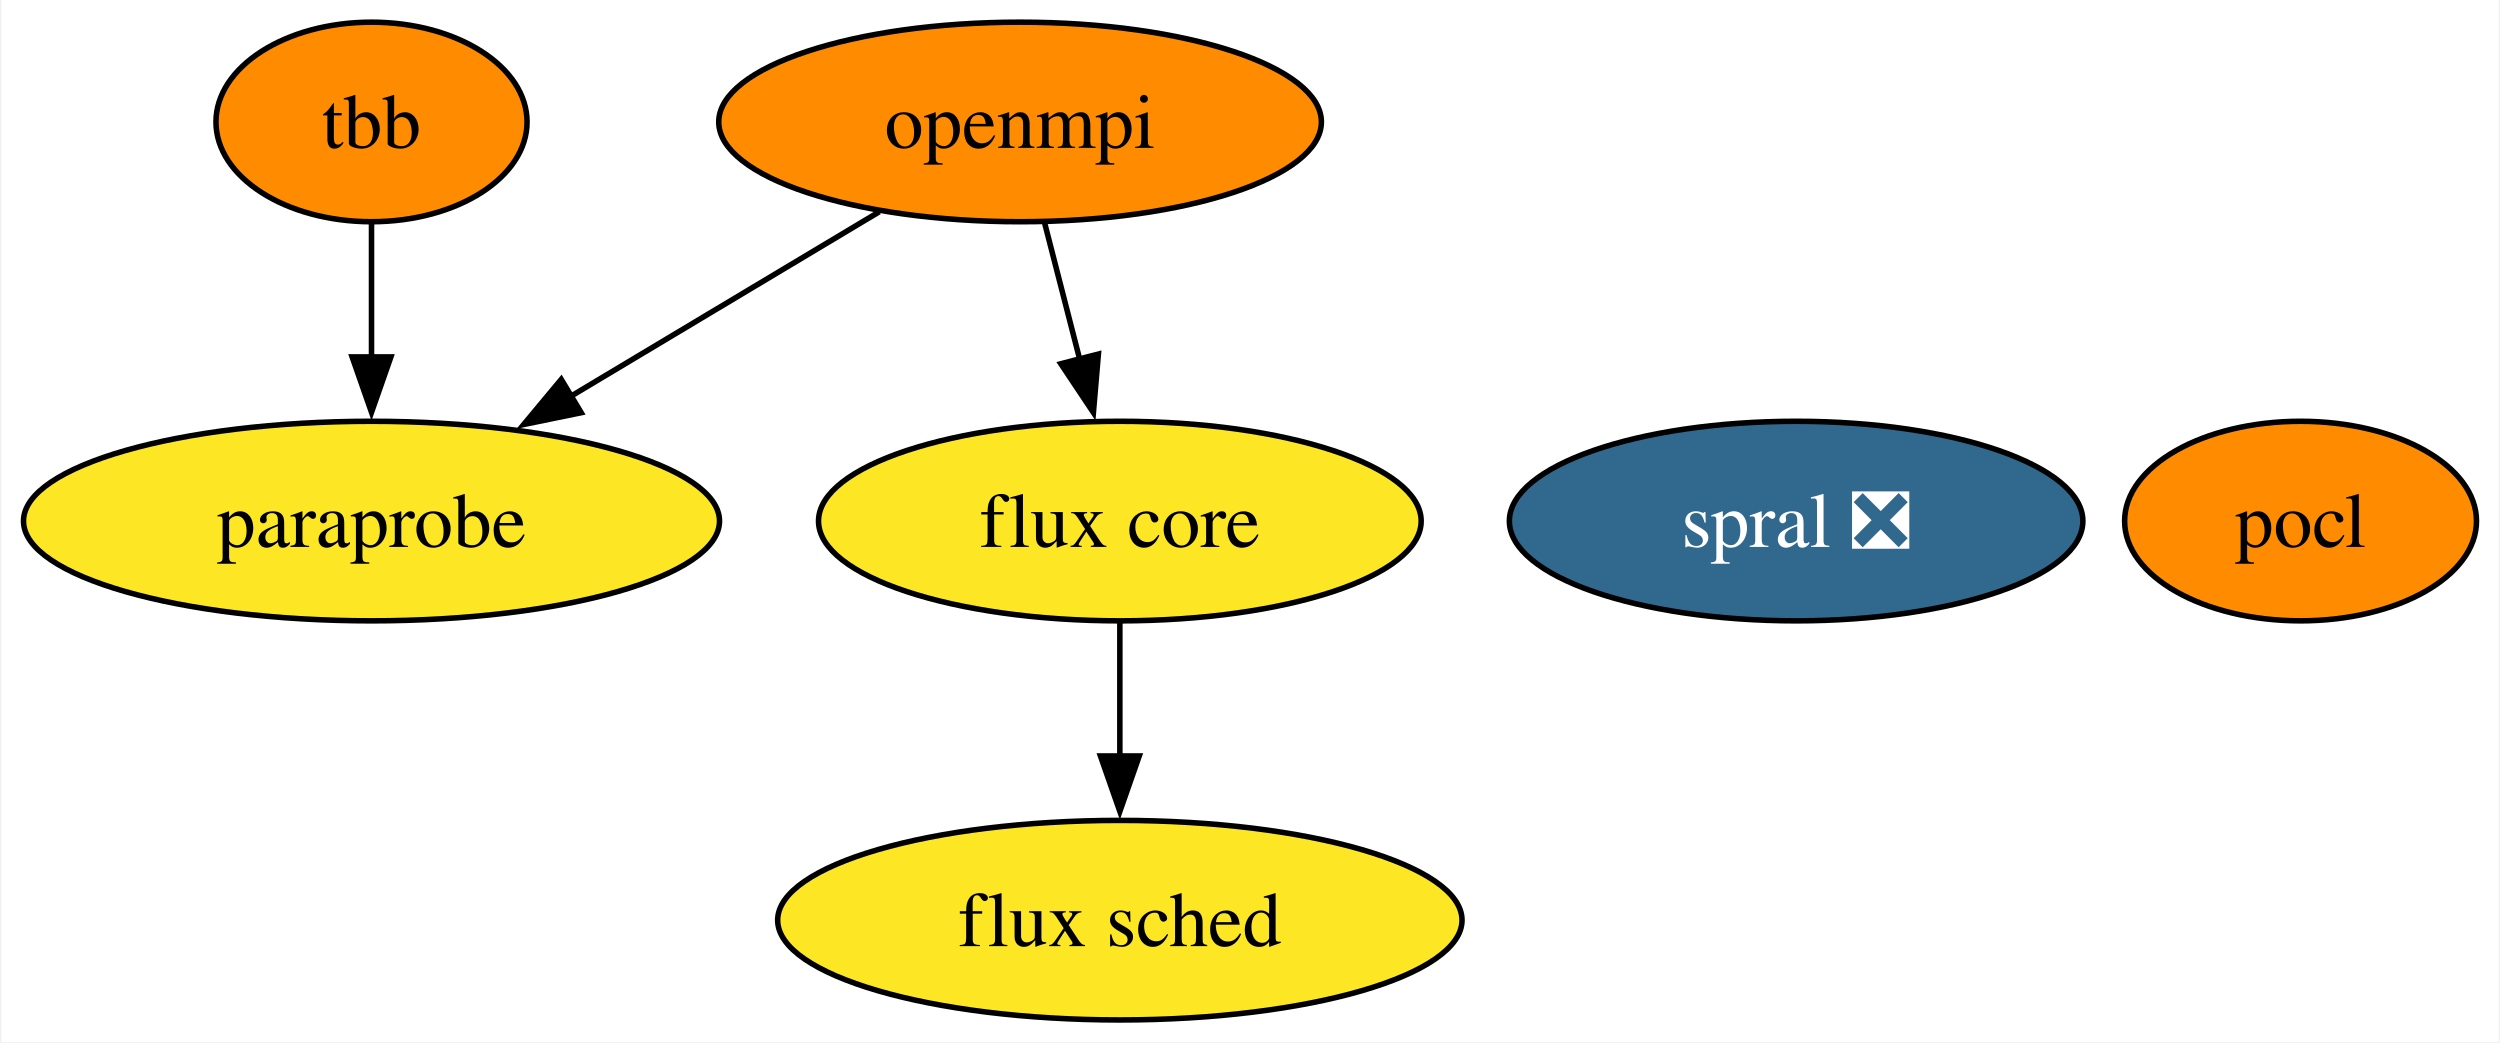
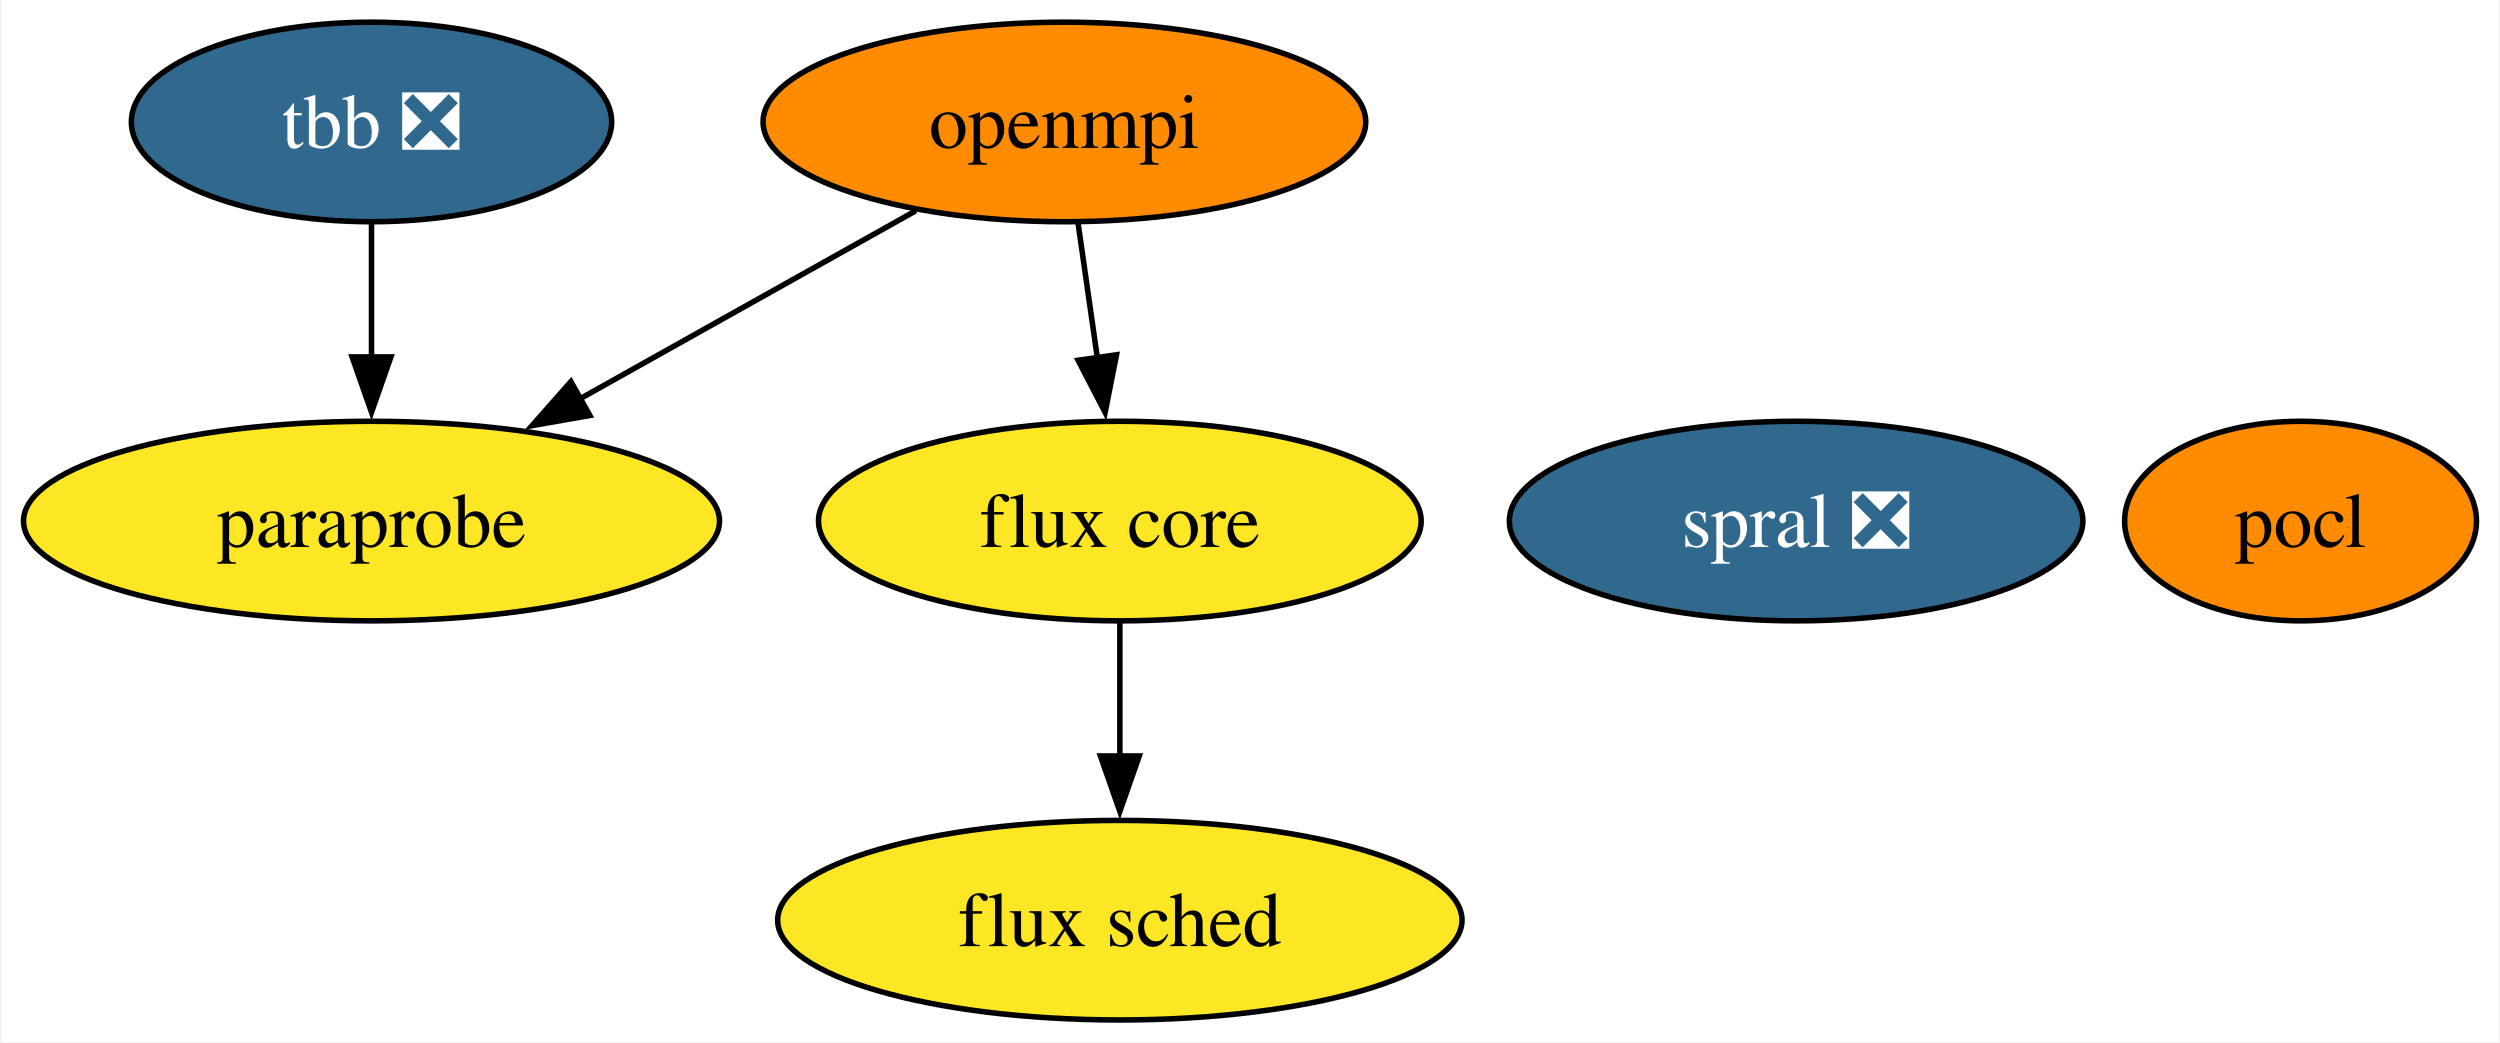
<svg xmlns="http://www.w3.org/2000/svg" xmlns:xlink="http://www.w3.org/1999/xlink" width="451pt" height="188pt" viewBox="0.00 0.00 450.52 188.00">
  <g id="graph0" class="graph" transform="scale(1 1) rotate(0) translate(4 184)">
    <polygon fill="white" stroke="none" points="-4,4 -4,-184 446.52,-184 446.52,4 -4,4" />
    <g id="node1" class="node">
      <g id="a_node1">
        <a xlink:href="https://github.com/conda-forge/openmpi-feedstock" xlink:title="openmpi">
-           <ellipse fill="#ff8c00" stroke="black" cx="179.78" cy="-162" rx="54.36" ry="18" />
-           <text text-anchor="middle" x="179.78" y="-157.32" font-family="Times,serif" font-size="14.00">openmpi</text>
+           <ellipse fill="#ff8c00" stroke="black" cx="187.78" cy="-162" rx="54.36" ry="18" />
+           <text text-anchor="middle" x="187.78" y="-157.32" font-family="Times,serif" font-size="14.00">openmpi</text>
        </a>
      </g>
    </g>
    <g id="node4" class="node">
      <g id="a_node4">
        <a xlink:href="https://github.com/conda-forge/paraprobe-feedstock" xlink:title="paraprobe">
          <ellipse fill="#fde725" stroke="black" cx="62.78" cy="-90" rx="62.78" ry="18" />
          <text text-anchor="middle" x="62.78" y="-85.33" font-family="Times,serif" font-size="14.00">paraprobe</text>
        </a>
      </g>
    </g>
    <g id="edge2" class="edge">
-       <path fill="none" stroke="black" d="M154.4,-145.81C138.14,-136.09 116.8,-123.32 98.8,-112.55" />
-       <polygon fill="black" stroke="black" points="100.61,-109.55 90.23,-107.42 97.01,-115.56 100.61,-109.55" />
+       <path fill="none" stroke="black" d="M160.97,-145.98C143.25,-136.06 119.78,-122.92 100.23,-111.97" />
+       <polygon fill="black" stroke="black" points="102.17,-109.05 91.74,-107.22 98.75,-115.16 102.17,-109.05" />
    </g>
    <g id="node5" class="node">
      <g id="a_node5">
        <a xlink:href="https://github.com/conda-forge/flux-core-feedstock" xlink:title="flux core">
          <ellipse fill="#fde725" stroke="black" cx="197.78" cy="-90" rx="54.36" ry="18" />
          <text text-anchor="middle" x="197.78" y="-85.33" font-family="Times,serif" font-size="14.00">flux core</text>
        </a>
      </g>
    </g>
    <g id="edge1" class="edge">
-       <path fill="none" stroke="black" d="M184.23,-143.7C186.13,-136.32 188.39,-127.52 190.52,-119.25" />
-       <polygon fill="black" stroke="black" points="193.91,-120.13 193.01,-109.57 187.13,-118.38 193.91,-120.13" />
+       <path fill="none" stroke="black" d="M190.25,-143.7C191.31,-136.32 192.56,-127.52 193.75,-119.25" />
+       <polygon fill="black" stroke="black" points="197.18,-120 195.12,-109.6 190.25,-119.01 197.18,-120" />
    </g>
    <g id="node2" class="node">
      <g id="a_node2">
        <a xlink:href="https://github.com/conda-forge/pocl-feedstock" xlink:title="pocl">
          <ellipse fill="#ff8c00" stroke="black" cx="410.78" cy="-90" rx="31.74" ry="18" />
          <text text-anchor="middle" x="410.78" y="-85.33" font-family="Times,serif" font-size="14.00">pocl</text>
        </a>
      </g>
    </g>
    <g id="node3" class="node">
      <g id="a_node3">
-         <a xlink:href="https://github.com/conda-forge/tbb-feedstock" xlink:title="tbb">
-           <ellipse fill="#ff8c00" stroke="black" cx="62.78" cy="-162" rx="28.06" ry="18" />
-           <text text-anchor="middle" x="62.78" y="-157.32" font-family="Times,serif" font-size="14.00">tbb</text>
+         <a xlink:href="https://github.com/conda-forge/tbb-feedstock/pull/124" xlink:title="tbb ❎">
+           <ellipse fill="#31688e" stroke="black" cx="62.78" cy="-162" rx="43.32" ry="18" />
+           <text text-anchor="middle" x="62.78" y="-157.32" font-family="Times,serif" font-size="14.00" fill="white">tbb ❎</text>
        </a>
      </g>
    </g>
    <g id="edge3" class="edge">
      <path fill="none" stroke="black" d="M62.78,-143.7C62.78,-136.41 62.78,-127.73 62.78,-119.54" />
      <polygon fill="black" stroke="black" points="66.28,-119.62 62.78,-109.62 59.28,-119.62 66.28,-119.62" />
    </g>
    <g id="node6" class="node">
      <g id="a_node6">
        <a xlink:href="https://github.com/conda-forge/flux-sched-feedstock" xlink:title="flux sched">
          <ellipse fill="#fde725" stroke="black" cx="197.78" cy="-18" rx="61.73" ry="18" />
          <text text-anchor="middle" x="197.78" y="-13.32" font-family="Times,serif" font-size="14.00">flux sched</text>
        </a>
      </g>
    </g>
    <g id="edge4" class="edge">
      <path fill="none" stroke="black" d="M197.78,-71.7C197.78,-64.41 197.78,-55.73 197.78,-47.54" />
      <polygon fill="black" stroke="black" points="201.28,-47.62 197.78,-37.62 194.28,-47.62 201.28,-47.62" />
    </g>
    <g id="node7" class="node">
      <g id="a_node7">
        <a xlink:href="https://github.com/conda-forge/spral-feedstock/pull/13" xlink:title="spral ❎">
          <ellipse fill="#31688e" stroke="black" cx="319.78" cy="-90" rx="51.73" ry="18" />
          <text text-anchor="middle" x="319.78" y="-85.33" font-family="Times,serif" font-size="14.00" fill="white">spral ❎</text>
        </a>
      </g>
    </g>
  </g>
</svg>
